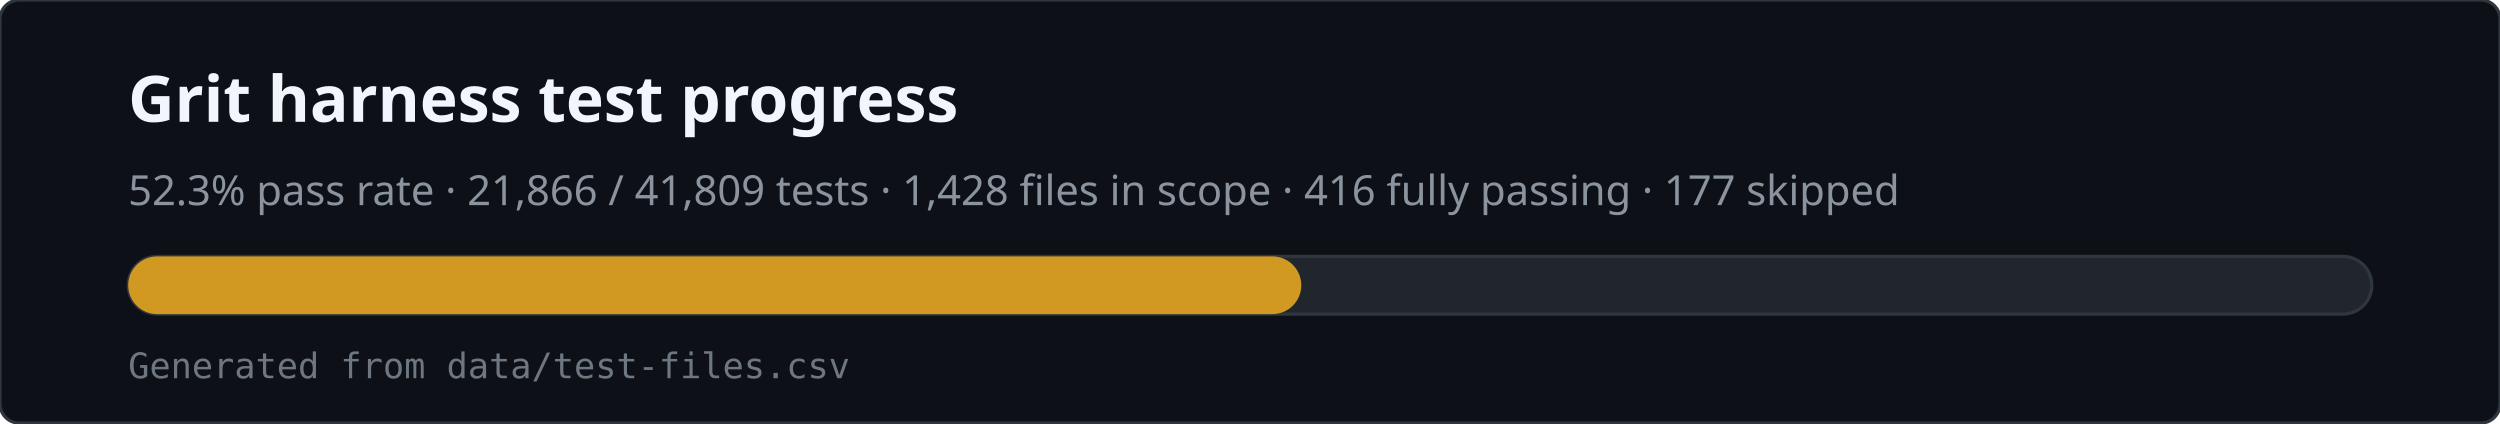
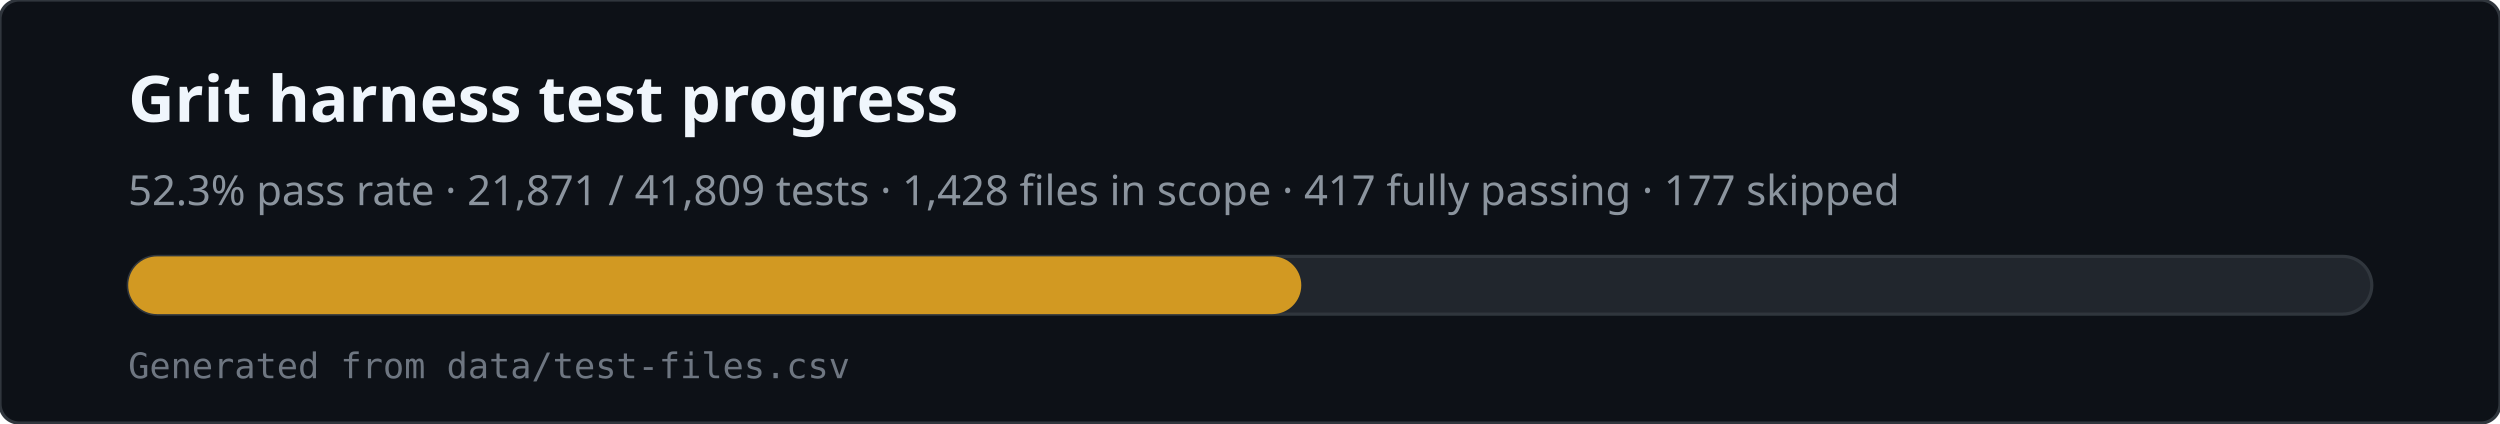
<svg xmlns="http://www.w3.org/2000/svg" viewBox="0 0 780 132" width="780" height="132" role="img" aria-labelledby="svg-title svg-desc">
  <rect x="0" y="0" width="780" height="132" rx="6" fill="#0d1117" stroke="#30363d" />
  <text x="40" y="38" fill="#f0f6fc" font-family="ui-sans-serif,system-ui,sans-serif" font-size="20" font-weight="600">Grit harness test progress</text>
-   <text x="40" y="64" fill="#8b949e" font-family="ui-sans-serif,system-ui,sans-serif" font-size="13">52.3% pass rate · 21,866 / 41,809 tests · 1,428 files in scope · 416 fully passing · 177 skipped</text>
+   <text x="40" y="64" fill="#8b949e" font-family="ui-sans-serif,system-ui,sans-serif" font-size="13">52.3% pass rate · 21,871 / 41,809 tests · 1,428 files in scope · 417 fully passing · 177 skipped</text>
  <rect x="40" y="80" width="700" height="18" rx="9" fill="#21262d" stroke="#30363d" />
  <rect x="40" y="80" width="366" height="18" rx="9" fill="#d29922" />
  <text x="40" y="118" fill="#6e7681" font-family="ui-monospace,monospace" font-size="11">Generated from data/test-files.csv</text>
</svg>
